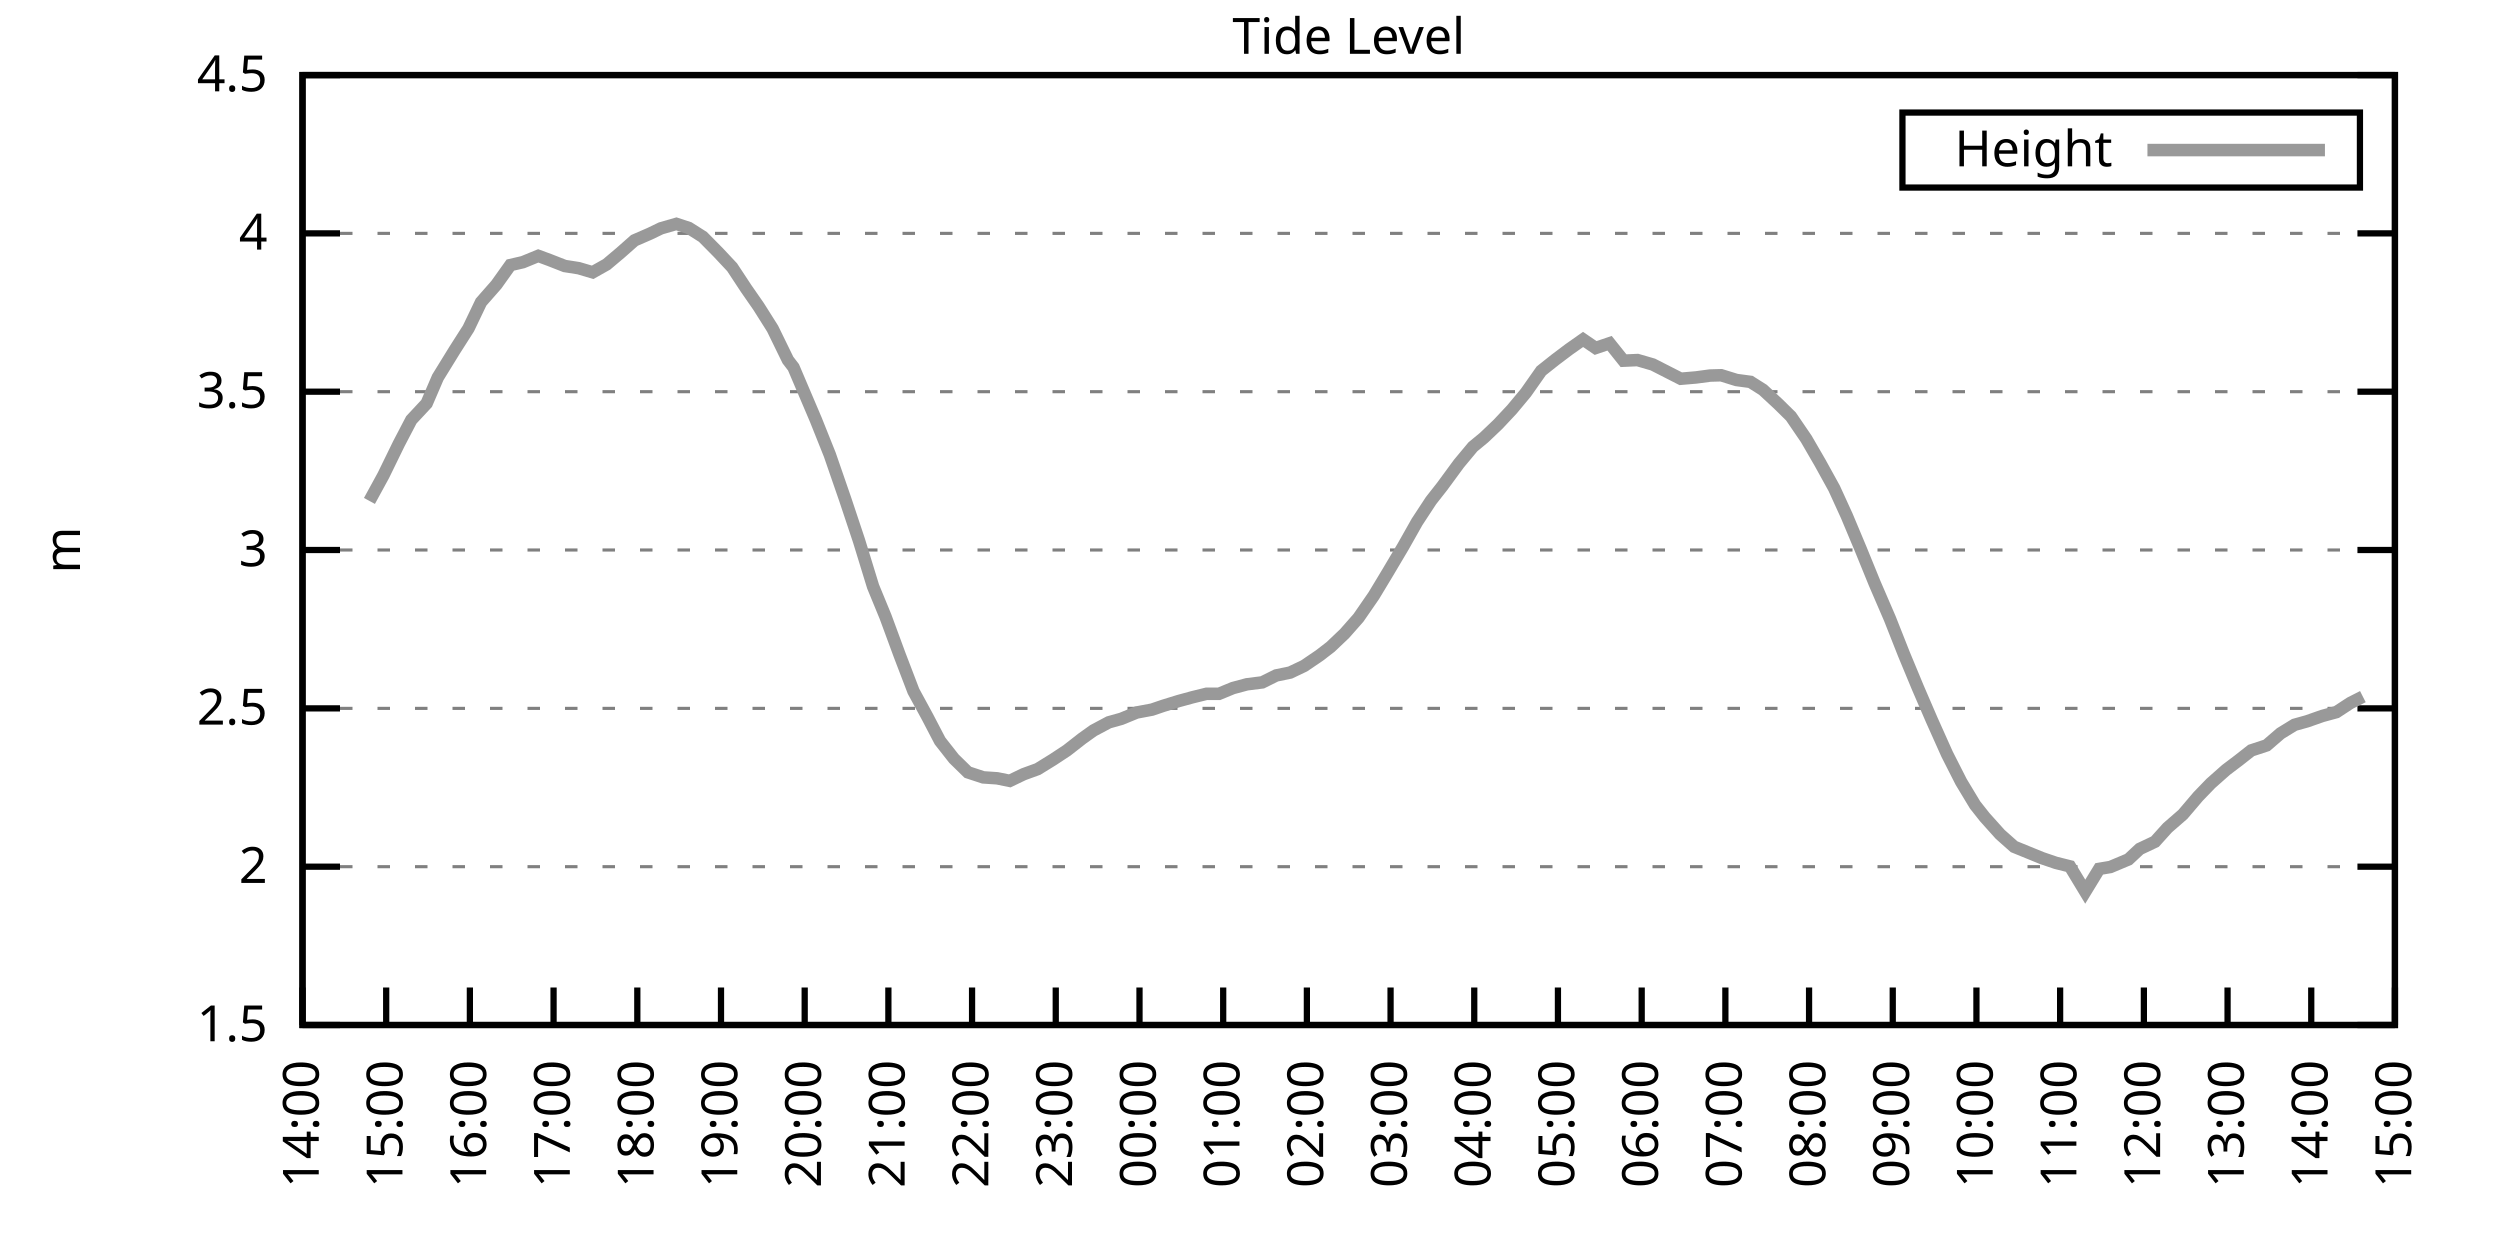
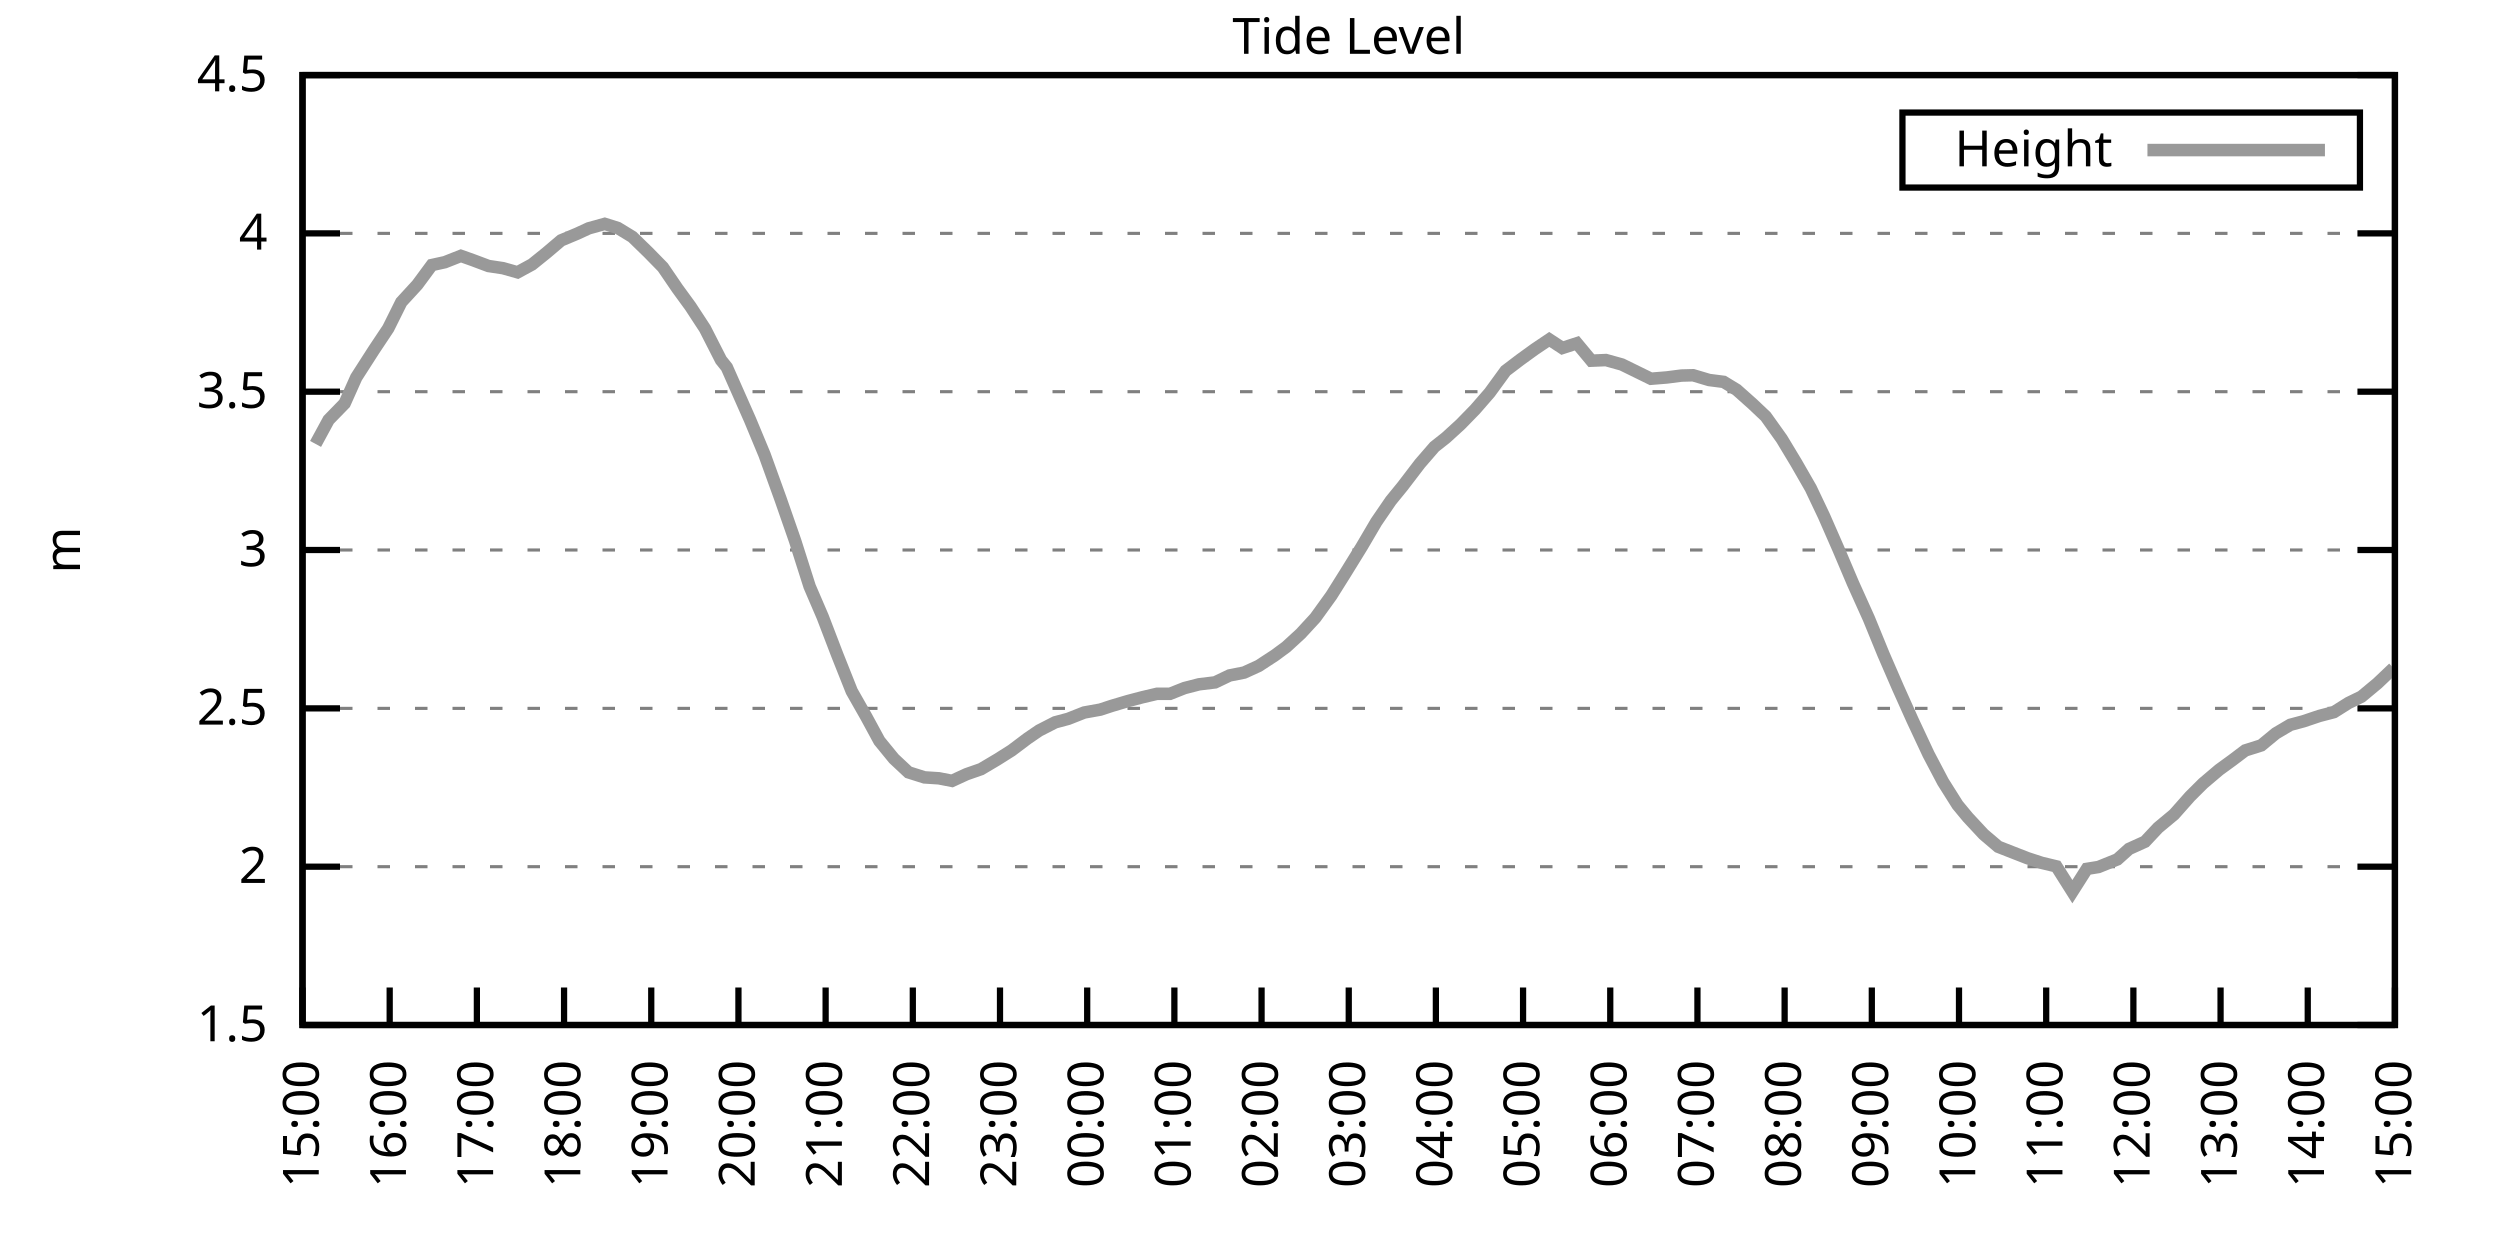
<svg xmlns="http://www.w3.org/2000/svg" xmlns:xlink="http://www.w3.org/1999/xlink" width="400" height="200" viewBox="0 0 400 200">
  <g id="gnuplot_canvas">
    <rect x="0" y="0" width="400" height="200" fill="none" />
    <defs>
      <circle id="gpDot" r="0.5" stroke-width="0.5" stroke="currentColor" />
      <path id="gpPt0" stroke-width="0.333" stroke="currentColor" d="M-1,0 h2 M0,-1 v2" />
      <path id="gpPt1" stroke-width="0.333" stroke="currentColor" d="M-1,-1 L1,1 M1,-1 L-1,1" />
      <path id="gpPt2" stroke-width="0.333" stroke="currentColor" d="M-1,0 L1,0 M0,-1 L0,1 M-1,-1 L1,1 M-1,1 L1,-1" />
      <rect id="gpPt3" stroke-width="0.333" stroke="currentColor" x="-1" y="-1" width="2" height="2" />
      <rect id="gpPt4" stroke-width="0.333" stroke="currentColor" fill="currentColor" x="-1" y="-1" width="2" height="2" />
      <circle id="gpPt5" stroke-width="0.333" stroke="currentColor" cx="0" cy="0" r="1" />
      <use xlink:href="#gpPt5" id="gpPt6" fill="currentColor" stroke="none" />
      <path id="gpPt7" stroke-width="0.333" stroke="currentColor" d="M0,-1.33 L-1.33,0.67 L1.33,0.67 z" />
      <use xlink:href="#gpPt7" id="gpPt8" fill="currentColor" stroke="none" />
      <use xlink:href="#gpPt7" id="gpPt9" stroke="currentColor" transform="rotate(180)" />
      <use xlink:href="#gpPt9" id="gpPt10" fill="currentColor" stroke="none" />
      <use xlink:href="#gpPt3" id="gpPt11" stroke="currentColor" transform="rotate(45)" />
      <use xlink:href="#gpPt11" id="gpPt12" fill="currentColor" stroke="none" />
      <path id="gpPt13" stroke-width="0.333" stroke="currentColor" d="M0,1.330 L1.265,0.411 L0.782,-1.067 L-0.782,-1.076 L-1.265,0.411 z" />
      <use xlink:href="#gpPt13" id="gpPt14" fill="currentColor" stroke="none" />
      <filter id="textbox" filterUnits="objectBoundingBox" x="0" y="0" height="1" width="1">
        <feFlood flood-color="white" flood-opacity="1" result="bgnd" />
        <feComposite in="SourceGraphic" in2="bgnd" operator="atop" />
      </filter>
      <filter id="greybox" filterUnits="objectBoundingBox" x="0" y="0" height="1" width="1">
        <feFlood flood-color="lightgrey" flood-opacity="1" result="grey" />
        <feComposite in="SourceGraphic" in2="grey" operator="atop" />
      </filter>
    </defs>
    <g fill="none" color="white" stroke="currentColor" stroke-width="1.00" stroke-linecap="butt" stroke-linejoin="miter">
</g>
    <g fill="none" color="black" stroke="currentColor" stroke-width="1.00" stroke-linecap="butt" stroke-linejoin="miter">
      <g stroke="none" shape-rendering="crispEdges">
        <polygon fill="rgb(255, 255, 255)" points="48.40,164.00 383.18,164.00 383.18,12.02 48.40,12.02 " />
      </g>
    </g>
    <g fill="none" color="black" stroke="currentColor" stroke-width="1.00" stroke-linecap="butt" stroke-linejoin="miter">
</g>
    <g fill="none" color="black" stroke="black" stroke-width="0.50" stroke-linecap="butt" stroke-linejoin="miter">
</g>
    <g fill="none" color="gray" stroke="currentColor" stroke-width="0.50" stroke-linecap="butt" stroke-linejoin="miter">
      <path stroke="gray" stroke-dasharray="2,4" class="gridline" d="M48.40,164.00 L383.19,164.00  " />
    </g>
    <g fill="none" color="gray" stroke="gray" stroke-width="1.00" stroke-linecap="butt" stroke-linejoin="miter">
</g>
    <g fill="none" color="black" stroke="currentColor" stroke-width="1.00" stroke-linecap="butt" stroke-linejoin="miter">
      <path stroke="black" d="M48.40,164.00 L54.40,164.00 M383.19,164.00 L377.19,164.00  " />
      <g transform="translate(42.80,166.60)" stroke="none" fill="black" font-family="Sans" font-size="8.00" text-anchor="end">
        <text>
          <tspan font-family="Sans"> 1.5</tspan>
        </text>
      </g>
    </g>
    <g fill="none" color="black" stroke="currentColor" stroke-width="1.00" stroke-linecap="butt" stroke-linejoin="miter">
</g>
    <g fill="none" color="black" stroke="black" stroke-width="0.50" stroke-linecap="butt" stroke-linejoin="miter">
</g>
    <g fill="none" color="gray" stroke="currentColor" stroke-width="0.50" stroke-linecap="butt" stroke-linejoin="miter">
      <path stroke="gray" stroke-dasharray="2,4" class="gridline" d="M48.40,138.67 L383.19,138.67  " />
    </g>
    <g fill="none" color="gray" stroke="gray" stroke-width="1.00" stroke-linecap="butt" stroke-linejoin="miter">
</g>
    <g fill="none" color="black" stroke="currentColor" stroke-width="1.00" stroke-linecap="butt" stroke-linejoin="miter">
      <path stroke="black" d="M48.40,138.67 L54.40,138.67 M383.19,138.67 L377.19,138.67  " />
      <g transform="translate(42.80,141.27)" stroke="none" fill="black" font-family="Sans" font-size="8.00" text-anchor="end">
        <text>
          <tspan font-family="Sans"> 2</tspan>
        </text>
      </g>
    </g>
    <g fill="none" color="black" stroke="currentColor" stroke-width="1.00" stroke-linecap="butt" stroke-linejoin="miter">
</g>
    <g fill="none" color="black" stroke="black" stroke-width="0.50" stroke-linecap="butt" stroke-linejoin="miter">
</g>
    <g fill="none" color="gray" stroke="currentColor" stroke-width="0.50" stroke-linecap="butt" stroke-linejoin="miter">
      <path stroke="gray" stroke-dasharray="2,4" class="gridline" d="M48.40,113.34 L383.19,113.34  " />
    </g>
    <g fill="none" color="gray" stroke="gray" stroke-width="1.00" stroke-linecap="butt" stroke-linejoin="miter">
</g>
    <g fill="none" color="black" stroke="currentColor" stroke-width="1.00" stroke-linecap="butt" stroke-linejoin="miter">
      <path stroke="black" d="M48.40,113.34 L54.40,113.34 M383.19,113.34 L377.19,113.34  " />
      <g transform="translate(42.80,115.94)" stroke="none" fill="black" font-family="Sans" font-size="8.00" text-anchor="end">
        <text>
          <tspan font-family="Sans"> 2.5</tspan>
        </text>
      </g>
    </g>
    <g fill="none" color="black" stroke="currentColor" stroke-width="1.00" stroke-linecap="butt" stroke-linejoin="miter">
</g>
    <g fill="none" color="black" stroke="black" stroke-width="0.50" stroke-linecap="butt" stroke-linejoin="miter">
</g>
    <g fill="none" color="gray" stroke="currentColor" stroke-width="0.50" stroke-linecap="butt" stroke-linejoin="miter">
      <path stroke="gray" stroke-dasharray="2,4" class="gridline" d="M48.40,88.00 L383.19,88.00  " />
    </g>
    <g fill="none" color="gray" stroke="gray" stroke-width="1.00" stroke-linecap="butt" stroke-linejoin="miter">
</g>
    <g fill="none" color="black" stroke="currentColor" stroke-width="1.00" stroke-linecap="butt" stroke-linejoin="miter">
      <path stroke="black" d="M48.40,88.00 L54.40,88.00 M383.19,88.00 L377.19,88.00  " />
      <g transform="translate(42.80,90.60)" stroke="none" fill="black" font-family="Sans" font-size="8.00" text-anchor="end">
        <text>
          <tspan font-family="Sans"> 3</tspan>
        </text>
      </g>
    </g>
    <g fill="none" color="black" stroke="currentColor" stroke-width="1.00" stroke-linecap="butt" stroke-linejoin="miter">
</g>
    <g fill="none" color="black" stroke="black" stroke-width="0.50" stroke-linecap="butt" stroke-linejoin="miter">
</g>
    <g fill="none" color="gray" stroke="currentColor" stroke-width="0.50" stroke-linecap="butt" stroke-linejoin="miter">
      <path stroke="gray" stroke-dasharray="2,4" class="gridline" d="M48.40,62.67 L383.19,62.67  " />
    </g>
    <g fill="none" color="gray" stroke="gray" stroke-width="1.00" stroke-linecap="butt" stroke-linejoin="miter">
</g>
    <g fill="none" color="black" stroke="currentColor" stroke-width="1.00" stroke-linecap="butt" stroke-linejoin="miter">
      <path stroke="black" d="M48.40,62.67 L54.40,62.67 M383.19,62.67 L377.19,62.67  " />
      <g transform="translate(42.80,65.27)" stroke="none" fill="black" font-family="Sans" font-size="8.00" text-anchor="end">
        <text>
          <tspan font-family="Sans"> 3.5</tspan>
        </text>
      </g>
    </g>
    <g fill="none" color="black" stroke="currentColor" stroke-width="1.00" stroke-linecap="butt" stroke-linejoin="miter">
</g>
    <g fill="none" color="black" stroke="black" stroke-width="0.50" stroke-linecap="butt" stroke-linejoin="miter">
</g>
    <g fill="none" color="gray" stroke="currentColor" stroke-width="0.50" stroke-linecap="butt" stroke-linejoin="miter">
      <path stroke="gray" stroke-dasharray="2,4" class="gridline" d="M48.40,37.34 L383.19,37.34  " />
    </g>
    <g fill="none" color="gray" stroke="gray" stroke-width="1.00" stroke-linecap="butt" stroke-linejoin="miter">
</g>
    <g fill="none" color="black" stroke="currentColor" stroke-width="1.00" stroke-linecap="butt" stroke-linejoin="miter">
      <path stroke="black" d="M48.40,37.34 L54.40,37.34 M383.19,37.34 L377.19,37.34  " />
      <g transform="translate(42.80,39.94)" stroke="none" fill="black" font-family="Sans" font-size="8.00" text-anchor="end">
        <text>
          <tspan font-family="Sans"> 4</tspan>
        </text>
      </g>
    </g>
    <g fill="none" color="black" stroke="currentColor" stroke-width="1.00" stroke-linecap="butt" stroke-linejoin="miter">
</g>
    <g fill="none" color="black" stroke="black" stroke-width="0.50" stroke-linecap="butt" stroke-linejoin="miter">
</g>
    <g fill="none" color="gray" stroke="currentColor" stroke-width="0.50" stroke-linecap="butt" stroke-linejoin="miter">
      <path stroke="gray" stroke-dasharray="2,4" class="gridline" d="M48.40,12.01 L383.19,12.01  " />
    </g>
    <g fill="none" color="gray" stroke="gray" stroke-width="1.00" stroke-linecap="butt" stroke-linejoin="miter">
</g>
    <g fill="none" color="black" stroke="currentColor" stroke-width="1.00" stroke-linecap="butt" stroke-linejoin="miter">
      <path stroke="black" d="M48.40,12.01 L54.40,12.01 M383.19,12.01 L377.19,12.01  " />
      <g transform="translate(42.80,14.61)" stroke="none" fill="black" font-family="Sans" font-size="8.00" text-anchor="end">
        <text>
          <tspan font-family="Sans"> 4.5</tspan>
        </text>
      </g>
    </g>
    <g fill="none" color="black" stroke="currentColor" stroke-width="1.00" stroke-linecap="butt" stroke-linejoin="miter">
      <path stroke="black" d="M48.40,164.00 L48.40,158.00  " />
      <g transform="translate(51.00,169.60) rotate(270.00)" stroke="none" fill="black" font-family="Sans" font-size="8.00" text-anchor="end">
        <text>
-           <tspan font-family="Sans">14:00</tspan>
-         </text>
-       </g>
-     </g>
-     <g fill="none" color="black" stroke="currentColor" stroke-width="1.00" stroke-linecap="butt" stroke-linejoin="miter">
-       <path stroke="black" d="M61.79,164.00 L61.79,158.00  " />
-       <g transform="translate(64.39,169.60) rotate(270.00)" stroke="none" fill="black" font-family="Sans" font-size="8.00" text-anchor="end">
-         <text>
          <tspan font-family="Sans">15:00</tspan>
        </text>
      </g>
    </g>
    <g fill="none" color="black" stroke="currentColor" stroke-width="1.00" stroke-linecap="butt" stroke-linejoin="miter">
-       <path stroke="black" d="M75.18,164.00 L75.18,158.00  " />
-       <g transform="translate(77.78,169.60) rotate(270.00)" stroke="none" fill="black" font-family="Sans" font-size="8.00" text-anchor="end">
+       <path stroke="black" d="M62.35,164.00 L62.35,158.00  " />
+       <g transform="translate(64.95,169.60) rotate(270.00)" stroke="none" fill="black" font-family="Sans" font-size="8.00" text-anchor="end">
        <text>
          <tspan font-family="Sans">16:00</tspan>
        </text>
      </g>
    </g>
    <g fill="none" color="black" stroke="currentColor" stroke-width="1.00" stroke-linecap="butt" stroke-linejoin="miter">
-       <path stroke="black" d="M88.57,164.00 L88.57,158.00  " />
-       <g transform="translate(91.17,169.60) rotate(270.00)" stroke="none" fill="black" font-family="Sans" font-size="8.00" text-anchor="end">
+       <path stroke="black" d="M76.30,164.00 L76.30,158.00  " />
+       <g transform="translate(78.90,169.60) rotate(270.00)" stroke="none" fill="black" font-family="Sans" font-size="8.00" text-anchor="end">
        <text>
          <tspan font-family="Sans">17:00</tspan>
        </text>
      </g>
    </g>
    <g fill="none" color="black" stroke="currentColor" stroke-width="1.00" stroke-linecap="butt" stroke-linejoin="miter">
-       <path stroke="black" d="M101.97,164.00 L101.97,158.00  " />
-       <g transform="translate(104.57,169.60) rotate(270.00)" stroke="none" fill="black" font-family="Sans" font-size="8.00" text-anchor="end">
+       <path stroke="black" d="M90.25,164.00 L90.25,158.00  " />
+       <g transform="translate(92.85,169.60) rotate(270.00)" stroke="none" fill="black" font-family="Sans" font-size="8.00" text-anchor="end">
        <text>
          <tspan font-family="Sans">18:00</tspan>
        </text>
      </g>
    </g>
    <g fill="none" color="black" stroke="currentColor" stroke-width="1.00" stroke-linecap="butt" stroke-linejoin="miter">
-       <path stroke="black" d="M115.36,164.00 L115.36,158.00  " />
-       <g transform="translate(117.96,169.60) rotate(270.00)" stroke="none" fill="black" font-family="Sans" font-size="8.00" text-anchor="end">
+       <path stroke="black" d="M104.20,164.00 L104.20,158.00  " />
+       <g transform="translate(106.80,169.60) rotate(270.00)" stroke="none" fill="black" font-family="Sans" font-size="8.00" text-anchor="end">
        <text>
          <tspan font-family="Sans">19:00</tspan>
        </text>
      </g>
    </g>
    <g fill="none" color="black" stroke="currentColor" stroke-width="1.00" stroke-linecap="butt" stroke-linejoin="miter">
-       <path stroke="black" d="M128.75,164.00 L128.75,158.00  " />
-       <g transform="translate(131.35,169.60) rotate(270.00)" stroke="none" fill="black" font-family="Sans" font-size="8.00" text-anchor="end">
+       <path stroke="black" d="M118.15,164.00 L118.15,158.00  " />
+       <g transform="translate(120.75,169.60) rotate(270.00)" stroke="none" fill="black" font-family="Sans" font-size="8.00" text-anchor="end">
        <text>
          <tspan font-family="Sans">20:00</tspan>
        </text>
      </g>
    </g>
    <g fill="none" color="black" stroke="currentColor" stroke-width="1.00" stroke-linecap="butt" stroke-linejoin="miter">
-       <path stroke="black" d="M142.14,164.00 L142.14,158.00  " />
-       <g transform="translate(144.74,169.60) rotate(270.00)" stroke="none" fill="black" font-family="Sans" font-size="8.00" text-anchor="end">
+       <path stroke="black" d="M132.10,164.00 L132.10,158.00  " />
+       <g transform="translate(134.70,169.60) rotate(270.00)" stroke="none" fill="black" font-family="Sans" font-size="8.00" text-anchor="end">
        <text>
          <tspan font-family="Sans">21:00</tspan>
        </text>
      </g>
    </g>
    <g fill="none" color="black" stroke="currentColor" stroke-width="1.00" stroke-linecap="butt" stroke-linejoin="miter">
-       <path stroke="black" d="M155.53,164.00 L155.53,158.00  " />
-       <g transform="translate(158.13,169.60) rotate(270.00)" stroke="none" fill="black" font-family="Sans" font-size="8.00" text-anchor="end">
+       <path stroke="black" d="M146.05,164.00 L146.05,158.00  " />
+       <g transform="translate(148.65,169.60) rotate(270.00)" stroke="none" fill="black" font-family="Sans" font-size="8.00" text-anchor="end">
        <text>
          <tspan font-family="Sans">22:00</tspan>
        </text>
      </g>
    </g>
    <g fill="none" color="black" stroke="currentColor" stroke-width="1.00" stroke-linecap="butt" stroke-linejoin="miter">
-       <path stroke="black" d="M168.92,164.00 L168.92,158.00  " />
-       <g transform="translate(171.52,169.60) rotate(270.00)" stroke="none" fill="black" font-family="Sans" font-size="8.00" text-anchor="end">
+       <path stroke="black" d="M160.00,164.00 L160.00,158.00  " />
+       <g transform="translate(162.60,169.60) rotate(270.00)" stroke="none" fill="black" font-family="Sans" font-size="8.00" text-anchor="end">
        <text>
          <tspan font-family="Sans">23:00</tspan>
        </text>
      </g>
    </g>
    <g fill="none" color="black" stroke="currentColor" stroke-width="1.00" stroke-linecap="butt" stroke-linejoin="miter">
-       <path stroke="black" d="M182.32,164.00 L182.32,158.00  " />
-       <g transform="translate(184.92,169.60) rotate(270.00)" stroke="none" fill="black" font-family="Sans" font-size="8.00" text-anchor="end">
+       <path stroke="black" d="M173.95,164.00 L173.95,158.00  " />
+       <g transform="translate(176.55,169.60) rotate(270.00)" stroke="none" fill="black" font-family="Sans" font-size="8.00" text-anchor="end">
        <text>
          <tspan font-family="Sans">00:00</tspan>
        </text>
      </g>
    </g>
    <g fill="none" color="black" stroke="currentColor" stroke-width="1.00" stroke-linecap="butt" stroke-linejoin="miter">
-       <path stroke="black" d="M195.71,164.00 L195.71,158.00  " />
-       <g transform="translate(198.31,169.60) rotate(270.00)" stroke="none" fill="black" font-family="Sans" font-size="8.00" text-anchor="end">
+       <path stroke="black" d="M187.90,164.00 L187.90,158.00  " />
+       <g transform="translate(190.50,169.60) rotate(270.00)" stroke="none" fill="black" font-family="Sans" font-size="8.00" text-anchor="end">
        <text>
          <tspan font-family="Sans">01:00</tspan>
        </text>
      </g>
    </g>
    <g fill="none" color="black" stroke="currentColor" stroke-width="1.00" stroke-linecap="butt" stroke-linejoin="miter">
-       <path stroke="black" d="M209.10,164.00 L209.10,158.00  " />
-       <g transform="translate(211.70,169.60) rotate(270.00)" stroke="none" fill="black" font-family="Sans" font-size="8.00" text-anchor="end">
+       <path stroke="black" d="M201.85,164.00 L201.85,158.00  " />
+       <g transform="translate(204.45,169.60) rotate(270.00)" stroke="none" fill="black" font-family="Sans" font-size="8.00" text-anchor="end">
        <text>
          <tspan font-family="Sans">02:00</tspan>
        </text>
      </g>
    </g>
    <g fill="none" color="black" stroke="currentColor" stroke-width="1.00" stroke-linecap="butt" stroke-linejoin="miter">
-       <path stroke="black" d="M222.49,164.00 L222.49,158.00  " />
-       <g transform="translate(225.09,169.60) rotate(270.00)" stroke="none" fill="black" font-family="Sans" font-size="8.00" text-anchor="end">
+       <path stroke="black" d="M215.80,164.00 L215.80,158.00  " />
+       <g transform="translate(218.40,169.60) rotate(270.00)" stroke="none" fill="black" font-family="Sans" font-size="8.00" text-anchor="end">
        <text>
          <tspan font-family="Sans">03:00</tspan>
        </text>
      </g>
    </g>
    <g fill="none" color="black" stroke="currentColor" stroke-width="1.00" stroke-linecap="butt" stroke-linejoin="miter">
-       <path stroke="black" d="M235.88,164.00 L235.88,158.00  " />
-       <g transform="translate(238.48,169.60) rotate(270.00)" stroke="none" fill="black" font-family="Sans" font-size="8.00" text-anchor="end">
+       <path stroke="black" d="M229.74,164.00 L229.74,158.00  " />
+       <g transform="translate(232.34,169.60) rotate(270.00)" stroke="none" fill="black" font-family="Sans" font-size="8.00" text-anchor="end">
        <text>
          <tspan font-family="Sans">04:00</tspan>
        </text>
      </g>
    </g>
    <g fill="none" color="black" stroke="currentColor" stroke-width="1.00" stroke-linecap="butt" stroke-linejoin="miter">
-       <path stroke="black" d="M249.27,164.00 L249.27,158.00  " />
-       <g transform="translate(251.87,169.60) rotate(270.00)" stroke="none" fill="black" font-family="Sans" font-size="8.00" text-anchor="end">
+       <path stroke="black" d="M243.69,164.00 L243.69,158.00  " />
+       <g transform="translate(246.29,169.60) rotate(270.00)" stroke="none" fill="black" font-family="Sans" font-size="8.00" text-anchor="end">
        <text>
          <tspan font-family="Sans">05:00</tspan>
        </text>
      </g>
    </g>
    <g fill="none" color="black" stroke="currentColor" stroke-width="1.00" stroke-linecap="butt" stroke-linejoin="miter">
-       <path stroke="black" d="M262.67,164.00 L262.67,158.00  " />
-       <g transform="translate(265.27,169.60) rotate(270.00)" stroke="none" fill="black" font-family="Sans" font-size="8.00" text-anchor="end">
+       <path stroke="black" d="M257.64,164.00 L257.64,158.00  " />
+       <g transform="translate(260.24,169.60) rotate(270.00)" stroke="none" fill="black" font-family="Sans" font-size="8.00" text-anchor="end">
        <text>
          <tspan font-family="Sans">06:00</tspan>
        </text>
      </g>
    </g>
    <g fill="none" color="black" stroke="currentColor" stroke-width="1.00" stroke-linecap="butt" stroke-linejoin="miter">
-       <path stroke="black" d="M276.06,164.00 L276.06,158.00  " />
-       <g transform="translate(278.66,169.60) rotate(270.00)" stroke="none" fill="black" font-family="Sans" font-size="8.00" text-anchor="end">
+       <path stroke="black" d="M271.59,164.00 L271.59,158.00  " />
+       <g transform="translate(274.19,169.60) rotate(270.00)" stroke="none" fill="black" font-family="Sans" font-size="8.00" text-anchor="end">
        <text>
          <tspan font-family="Sans">07:00</tspan>
        </text>
      </g>
    </g>
    <g fill="none" color="black" stroke="currentColor" stroke-width="1.00" stroke-linecap="butt" stroke-linejoin="miter">
-       <path stroke="black" d="M289.45,164.00 L289.45,158.00  " />
-       <g transform="translate(292.05,169.60) rotate(270.00)" stroke="none" fill="black" font-family="Sans" font-size="8.00" text-anchor="end">
+       <path stroke="black" d="M285.54,164.00 L285.54,158.00  " />
+       <g transform="translate(288.14,169.60) rotate(270.00)" stroke="none" fill="black" font-family="Sans" font-size="8.00" text-anchor="end">
        <text>
          <tspan font-family="Sans">08:00</tspan>
        </text>
      </g>
    </g>
    <g fill="none" color="black" stroke="currentColor" stroke-width="1.00" stroke-linecap="butt" stroke-linejoin="miter">
-       <path stroke="black" d="M302.84,164.00 L302.84,158.00  " />
-       <g transform="translate(305.44,169.60) rotate(270.00)" stroke="none" fill="black" font-family="Sans" font-size="8.00" text-anchor="end">
+       <path stroke="black" d="M299.49,164.00 L299.49,158.00  " />
+       <g transform="translate(302.09,169.60) rotate(270.00)" stroke="none" fill="black" font-family="Sans" font-size="8.00" text-anchor="end">
        <text>
          <tspan font-family="Sans">09:00</tspan>
        </text>
      </g>
    </g>
    <g fill="none" color="black" stroke="currentColor" stroke-width="1.00" stroke-linecap="butt" stroke-linejoin="miter">
-       <path stroke="black" d="M316.23,164.00 L316.23,158.00  " />
-       <g transform="translate(318.83,169.60) rotate(270.00)" stroke="none" fill="black" font-family="Sans" font-size="8.00" text-anchor="end">
+       <path stroke="black" d="M313.44,164.00 L313.44,158.00  " />
+       <g transform="translate(316.04,169.60) rotate(270.00)" stroke="none" fill="black" font-family="Sans" font-size="8.00" text-anchor="end">
        <text>
          <tspan font-family="Sans">10:00</tspan>
        </text>
      </g>
    </g>
    <g fill="none" color="black" stroke="currentColor" stroke-width="1.00" stroke-linecap="butt" stroke-linejoin="miter">
-       <path stroke="black" d="M329.62,164.00 L329.62,158.00  " />
-       <g transform="translate(332.22,169.60) rotate(270.00)" stroke="none" fill="black" font-family="Sans" font-size="8.00" text-anchor="end">
+       <path stroke="black" d="M327.39,164.00 L327.39,158.00  " />
+       <g transform="translate(329.99,169.60) rotate(270.00)" stroke="none" fill="black" font-family="Sans" font-size="8.00" text-anchor="end">
        <text>
          <tspan font-family="Sans">11:00</tspan>
        </text>
      </g>
    </g>
    <g fill="none" color="black" stroke="currentColor" stroke-width="1.00" stroke-linecap="butt" stroke-linejoin="miter">
-       <path stroke="black" d="M343.02,164.00 L343.02,158.00  " />
-       <g transform="translate(345.62,169.60) rotate(270.00)" stroke="none" fill="black" font-family="Sans" font-size="8.00" text-anchor="end">
+       <path stroke="black" d="M341.34,164.00 L341.34,158.00  " />
+       <g transform="translate(343.94,169.60) rotate(270.00)" stroke="none" fill="black" font-family="Sans" font-size="8.00" text-anchor="end">
        <text>
          <tspan font-family="Sans">12:00</tspan>
        </text>
      </g>
    </g>
    <g fill="none" color="black" stroke="currentColor" stroke-width="1.00" stroke-linecap="butt" stroke-linejoin="miter">
-       <path stroke="black" d="M356.41,164.00 L356.41,158.00  " />
-       <g transform="translate(359.01,169.60) rotate(270.00)" stroke="none" fill="black" font-family="Sans" font-size="8.00" text-anchor="end">
+       <path stroke="black" d="M355.29,164.00 L355.29,158.00  " />
+       <g transform="translate(357.89,169.60) rotate(270.00)" stroke="none" fill="black" font-family="Sans" font-size="8.00" text-anchor="end">
        <text>
          <tspan font-family="Sans">13:00</tspan>
        </text>
      </g>
    </g>
    <g fill="none" color="black" stroke="currentColor" stroke-width="1.00" stroke-linecap="butt" stroke-linejoin="miter">
-       <path stroke="black" d="M369.80,164.00 L369.80,158.00  " />
-       <g transform="translate(372.40,169.60) rotate(270.00)" stroke="none" fill="black" font-family="Sans" font-size="8.00" text-anchor="end">
+       <path stroke="black" d="M369.24,164.00 L369.24,158.00  " />
+       <g transform="translate(371.84,169.60) rotate(270.00)" stroke="none" fill="black" font-family="Sans" font-size="8.00" text-anchor="end">
        <text>
          <tspan font-family="Sans">14:00</tspan>
        </text>
      </g>
    </g>
    <g fill="none" color="black" stroke="currentColor" stroke-width="1.00" stroke-linecap="butt" stroke-linejoin="miter">
      <path stroke="black" d="M383.19,164.00 L383.19,158.00  " />
      <g transform="translate(385.79,169.60) rotate(270.00)" stroke="none" fill="black" font-family="Sans" font-size="8.00" text-anchor="end">
        <text>
          <tspan font-family="Sans">15:00</tspan>
        </text>
      </g>
    </g>
    <g fill="none" color="black" stroke="currentColor" stroke-width="1.00" stroke-linecap="butt" stroke-linejoin="miter">
</g>
    <g fill="none" color="black" stroke="currentColor" stroke-width="1.00" stroke-linecap="butt" stroke-linejoin="miter">
      <path stroke="black" d="M48.40,12.01 L48.40,164.00 L383.19,164.00 L383.19,12.01 L48.40,12.01 Z  " />
    </g>
    <g fill="none" color="black" stroke="currentColor" stroke-width="1.00" stroke-linecap="butt" stroke-linejoin="miter">
</g>
    <g fill="none" color="black" stroke="currentColor" stroke-width="1.00" stroke-linecap="butt" stroke-linejoin="miter">
      <path stroke="black" d="M304.39,30.01 L304.39,18.01 L377.59,18.01 L377.59,30.01 L304.39,30.01 Z  " />
    </g>
    <g id="Tide_level_plot_1">
      <g fill="none" color="white" stroke="black" stroke-width="2.00" stroke-linecap="butt" stroke-linejoin="miter">
</g>
      <g fill="none" color="black" stroke="currentColor" stroke-width="2.00" stroke-linecap="butt" stroke-linejoin="miter">
        <g transform="translate(337.99,26.61)" stroke="none" fill="black" font-family="Sans" font-size="8.00" text-anchor="end">
          <text>
            <tspan font-family="Sans">Height</tspan>
          </text>
        </g>
      </g>
      <g fill="none" color="black" stroke="currentColor" stroke-width="2.00" stroke-linecap="butt" stroke-linejoin="miter">
-         <path stroke="rgb(153, 153, 153)" d="M343.59,24.01 L371.99,24.01 M59.11,80.15 L61.35,76.05 L63.80,71.03 L65.81,67.18 L68.26,64.55 L70.05,60.39   L72.73,56.04 L74.96,52.54 L76.97,48.34 L79.42,45.55 L81.66,42.41 L83.66,41.95 L86.12,40.94 L87.91,41.60   L90.36,42.56 L92.59,42.91 L94.82,43.57 L97.06,42.31 L99.29,40.43 L101.52,38.46 L103.98,37.39 L105.76,36.53   L108.22,35.82 L110.22,36.48 L112.46,37.90 L114.91,40.38 L117.14,42.76 L119.38,46.16 L121.38,49.04 L123.62,52.59   L126.07,57.61 L126.96,58.77 L130.54,67.18 L132.77,72.76 L135.22,79.85 L137.45,86.54 L139.69,93.83 L141.69,98.69   L143.93,104.77 L146.16,110.60 L148.39,114.70 L150.40,118.55 L152.63,121.39 L154.86,123.57 L157.32,124.38 L159.55,124.53   L161.56,124.94 L163.79,123.87 L166.02,123.06 L168.48,121.54 L170.71,120.07 L173.17,118.15 L174.95,116.88 L177.41,115.57   L179.41,115.01 L181.87,114.00 L184.32,113.54 L186.11,112.93 L188.57,112.17 L190.80,111.56 L193.03,111.01 L195.04,111.01   L197.27,110.09 L199.50,109.49 L201.96,109.18 L204.19,108.07 L206.42,107.61 L208.65,106.55 L211.11,104.88 L212.89,103.51   L215.13,101.38 L217.36,98.85 L219.81,95.30 L222.04,91.60 L224.50,87.45 L226.73,83.50 L228.96,80.10 L230.75,77.82   L233.43,74.17 L235.66,71.49 L237.44,70.02 L239.68,67.89 L241.91,65.51 L244.14,62.83 L246.60,59.33 L248.83,57.56   L251.06,55.88 L253.29,54.31 L255.30,55.68 L257.53,54.92 L259.76,57.71 L262.00,57.61 L264.45,58.32 L268.92,60.60   L271.37,60.39 L273.60,60.09 L275.39,60.04 L277.84,60.80 L280.07,61.10 L282.08,62.37 L284.54,64.65 L286.55,66.63   L289.00,70.22 L291.23,74.07 L293.47,78.13 L295.48,82.53 L297.71,87.85 L299.94,93.32 L302.39,99.00 L304.63,104.67   L306.86,110.04 L309.09,115.21 L311.54,120.68 L313.78,125.09 L316.01,128.79 L317.57,130.76 L320.03,133.50 L322.26,135.48   L324.49,136.39 L326.72,137.30 L328.95,138.06 L331.19,138.62 L333.64,142.67 L335.87,139.02 L337.66,138.72 L340.56,137.50   L342.35,135.83 L344.80,134.67 L346.81,132.44 L349.26,130.31 L351.72,127.42 L353.73,125.34 L356.18,123.17 L358.19,121.65   L360.20,120.07 L362.66,119.26 L364.89,117.34 L367.12,115.97 L369.13,115.41 L371.58,114.55 L373.82,113.94 L376.05,112.48   L378.06,111.46  " />
+         <path stroke="rgb(153, 153, 153)" d="M343.59,24.01 L371.99,24.01 M50.49,71.03 L52.58,67.18 L55.14,64.55 L57.00,60.39 L59.79,56.04 L62.12,52.54   L64.21,48.34 L66.77,45.55 L69.09,42.41 L71.18,41.95 L73.74,40.94 L75.60,41.60 L78.16,42.56 L80.48,42.91   L82.81,43.57 L85.13,42.31 L87.46,40.43 L89.78,38.46 L92.34,37.39 L94.20,36.53 L96.76,35.82 L98.85,36.48   L101.18,37.90 L103.73,40.38 L106.06,42.76 L108.38,46.16 L110.48,49.04 L112.80,52.59 L115.36,57.61 L116.29,58.77   L120.01,67.18 L122.33,72.76 L124.89,79.85 L127.22,86.54 L129.54,93.83 L131.63,98.69 L133.96,104.77 L136.28,110.60   L138.61,114.70 L140.70,118.55 L143.02,121.39 L145.35,123.57 L147.91,124.38 L150.23,124.53 L152.32,124.94 L154.65,123.87   L156.97,123.06 L159.53,121.54 L161.86,120.07 L164.41,118.15 L166.27,116.88 L168.83,115.57 L170.92,115.01 L173.48,114.00   L176.04,113.54 L177.90,112.93 L180.46,112.17 L182.78,111.56 L185.11,111.01 L187.20,111.01 L189.52,110.09 L191.85,109.49   L194.41,109.18 L196.73,108.07 L199.06,107.61 L201.38,106.55 L203.94,104.88 L205.80,103.51 L208.12,101.38 L210.45,98.85   L213.01,95.30 L215.33,91.60 L217.89,87.45 L220.21,83.50 L222.54,80.10 L224.40,77.82 L227.19,74.17 L229.51,71.49   L231.37,70.02 L233.70,67.89 L236.02,65.51 L238.35,62.83 L240.90,59.33 L243.23,57.56 L245.55,55.88 L247.88,54.31   L249.97,55.68 L252.30,54.92 L254.62,57.71 L256.95,57.61 L259.50,58.32 L264.15,60.60 L266.71,60.39 L269.04,60.09   L270.90,60.04 L273.45,60.80 L275.78,61.10 L277.87,62.37 L280.43,64.65 L282.52,66.63 L285.08,70.22 L287.40,74.07   L289.73,78.13 L291.82,82.53 L294.15,87.85 L296.47,93.32 L299.03,99.00 L301.35,104.67 L303.68,110.04 L306.00,115.21   L308.56,120.68 L310.88,125.09 L313.21,128.79 L314.84,130.76 L317.39,133.50 L319.72,135.48 L322.04,136.39 L324.37,137.30   L326.69,138.06 L329.02,138.62 L331.58,142.67 L333.90,139.02 L335.76,138.72 L338.78,137.50 L340.64,135.83 L343.20,134.67   L345.29,132.44 L347.85,130.31 L350.41,127.42 L352.50,125.34 L355.06,123.17 L357.15,121.65 L359.24,120.07 L361.80,119.26   L364.13,117.34 L366.45,115.97 L368.54,115.41 L371.10,114.55 L373.43,113.94 L375.75,112.48 L377.84,111.46 L380.40,109.33   L382.96,106.90  " />
      </g>
    </g>
    <g fill="none" color="black" stroke="currentColor" stroke-width="2.00" stroke-linecap="butt" stroke-linejoin="miter">
</g>
    <g fill="none" color="black" stroke="black" stroke-width="1.00" stroke-linecap="butt" stroke-linejoin="miter">
</g>
    <g fill="none" color="black" stroke="currentColor" stroke-width="1.00" stroke-linecap="butt" stroke-linejoin="miter">
      <path stroke="black" d="M48.40,12.01 L48.40,164.00 L383.19,164.00 L383.19,12.01 L48.40,12.01 Z  " />
      <g transform="translate(12.80,88.01) rotate(270.00)" stroke="none" fill="black" font-family="Sans" font-size="8.00" text-anchor="middle">
        <text>
          <tspan font-family="Sans">m</tspan>
        </text>
      </g>
    </g>
    <g fill="none" color="black" stroke="currentColor" stroke-width="1.00" stroke-linecap="butt" stroke-linejoin="miter">
</g>
    <g fill="none" color="black" stroke="currentColor" stroke-width="1.00" stroke-linecap="butt" stroke-linejoin="miter">
      <g transform="translate(215.79,8.61)" stroke="none" fill="black" font-family="Sans" font-size="8.00" text-anchor="middle">
        <text>
          <tspan font-family="Sans">Tide Level</tspan>
        </text>
      </g>
    </g>
    <g fill="none" color="black" stroke="currentColor" stroke-width="1.00" stroke-linecap="butt" stroke-linejoin="miter">
</g>
  </g>
</svg>
